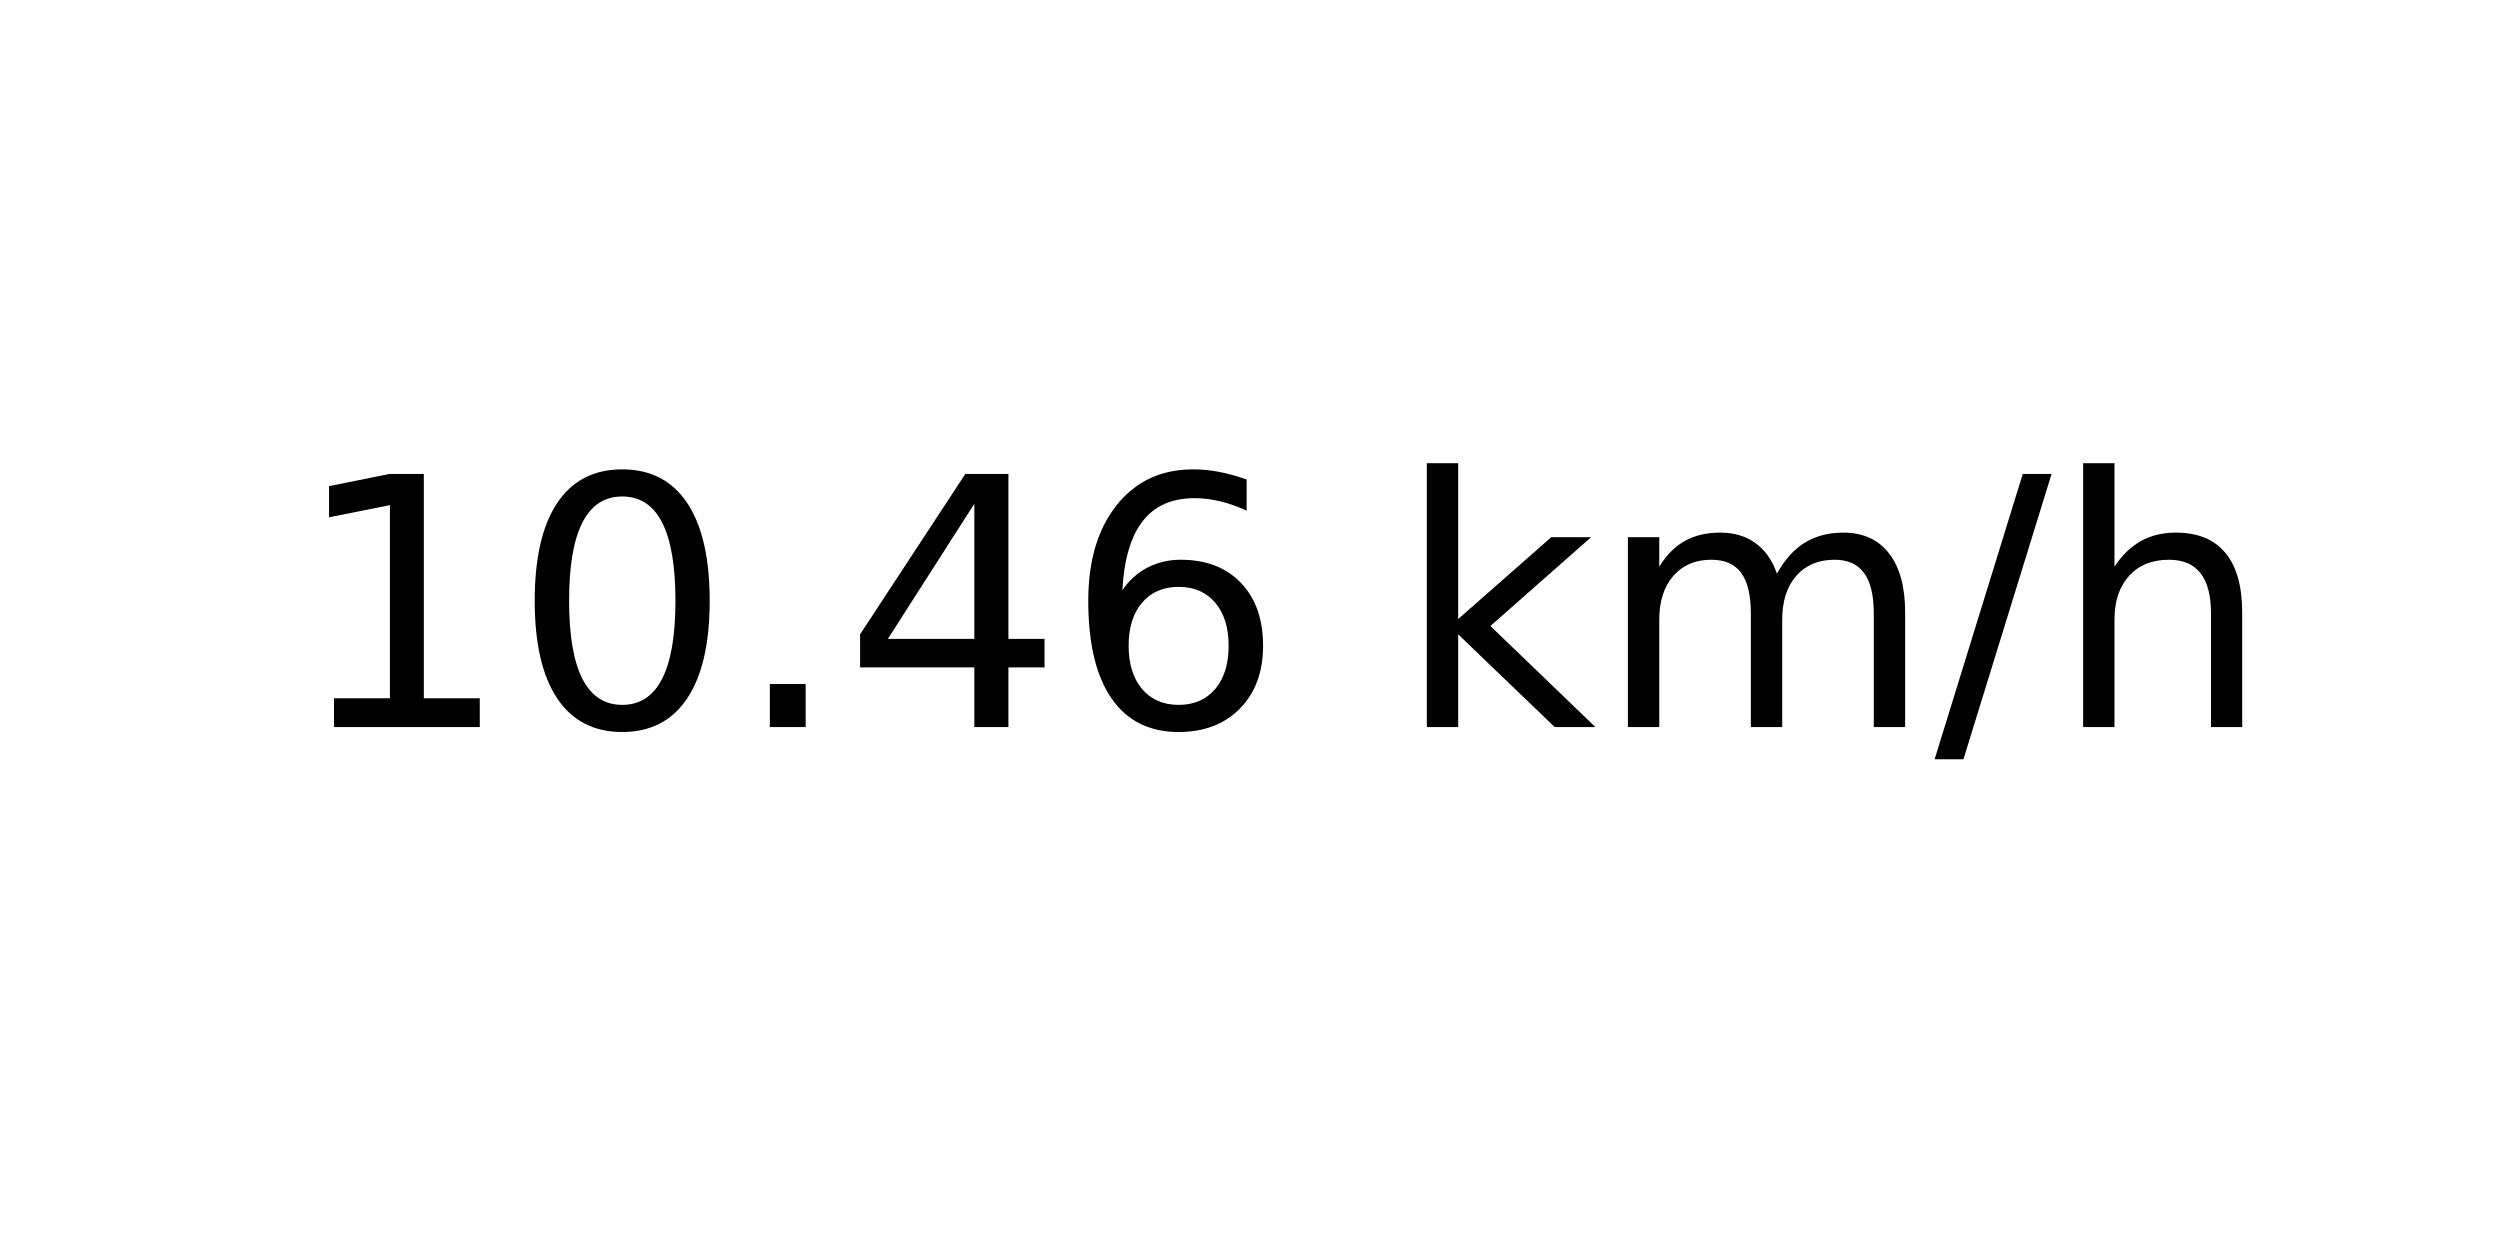
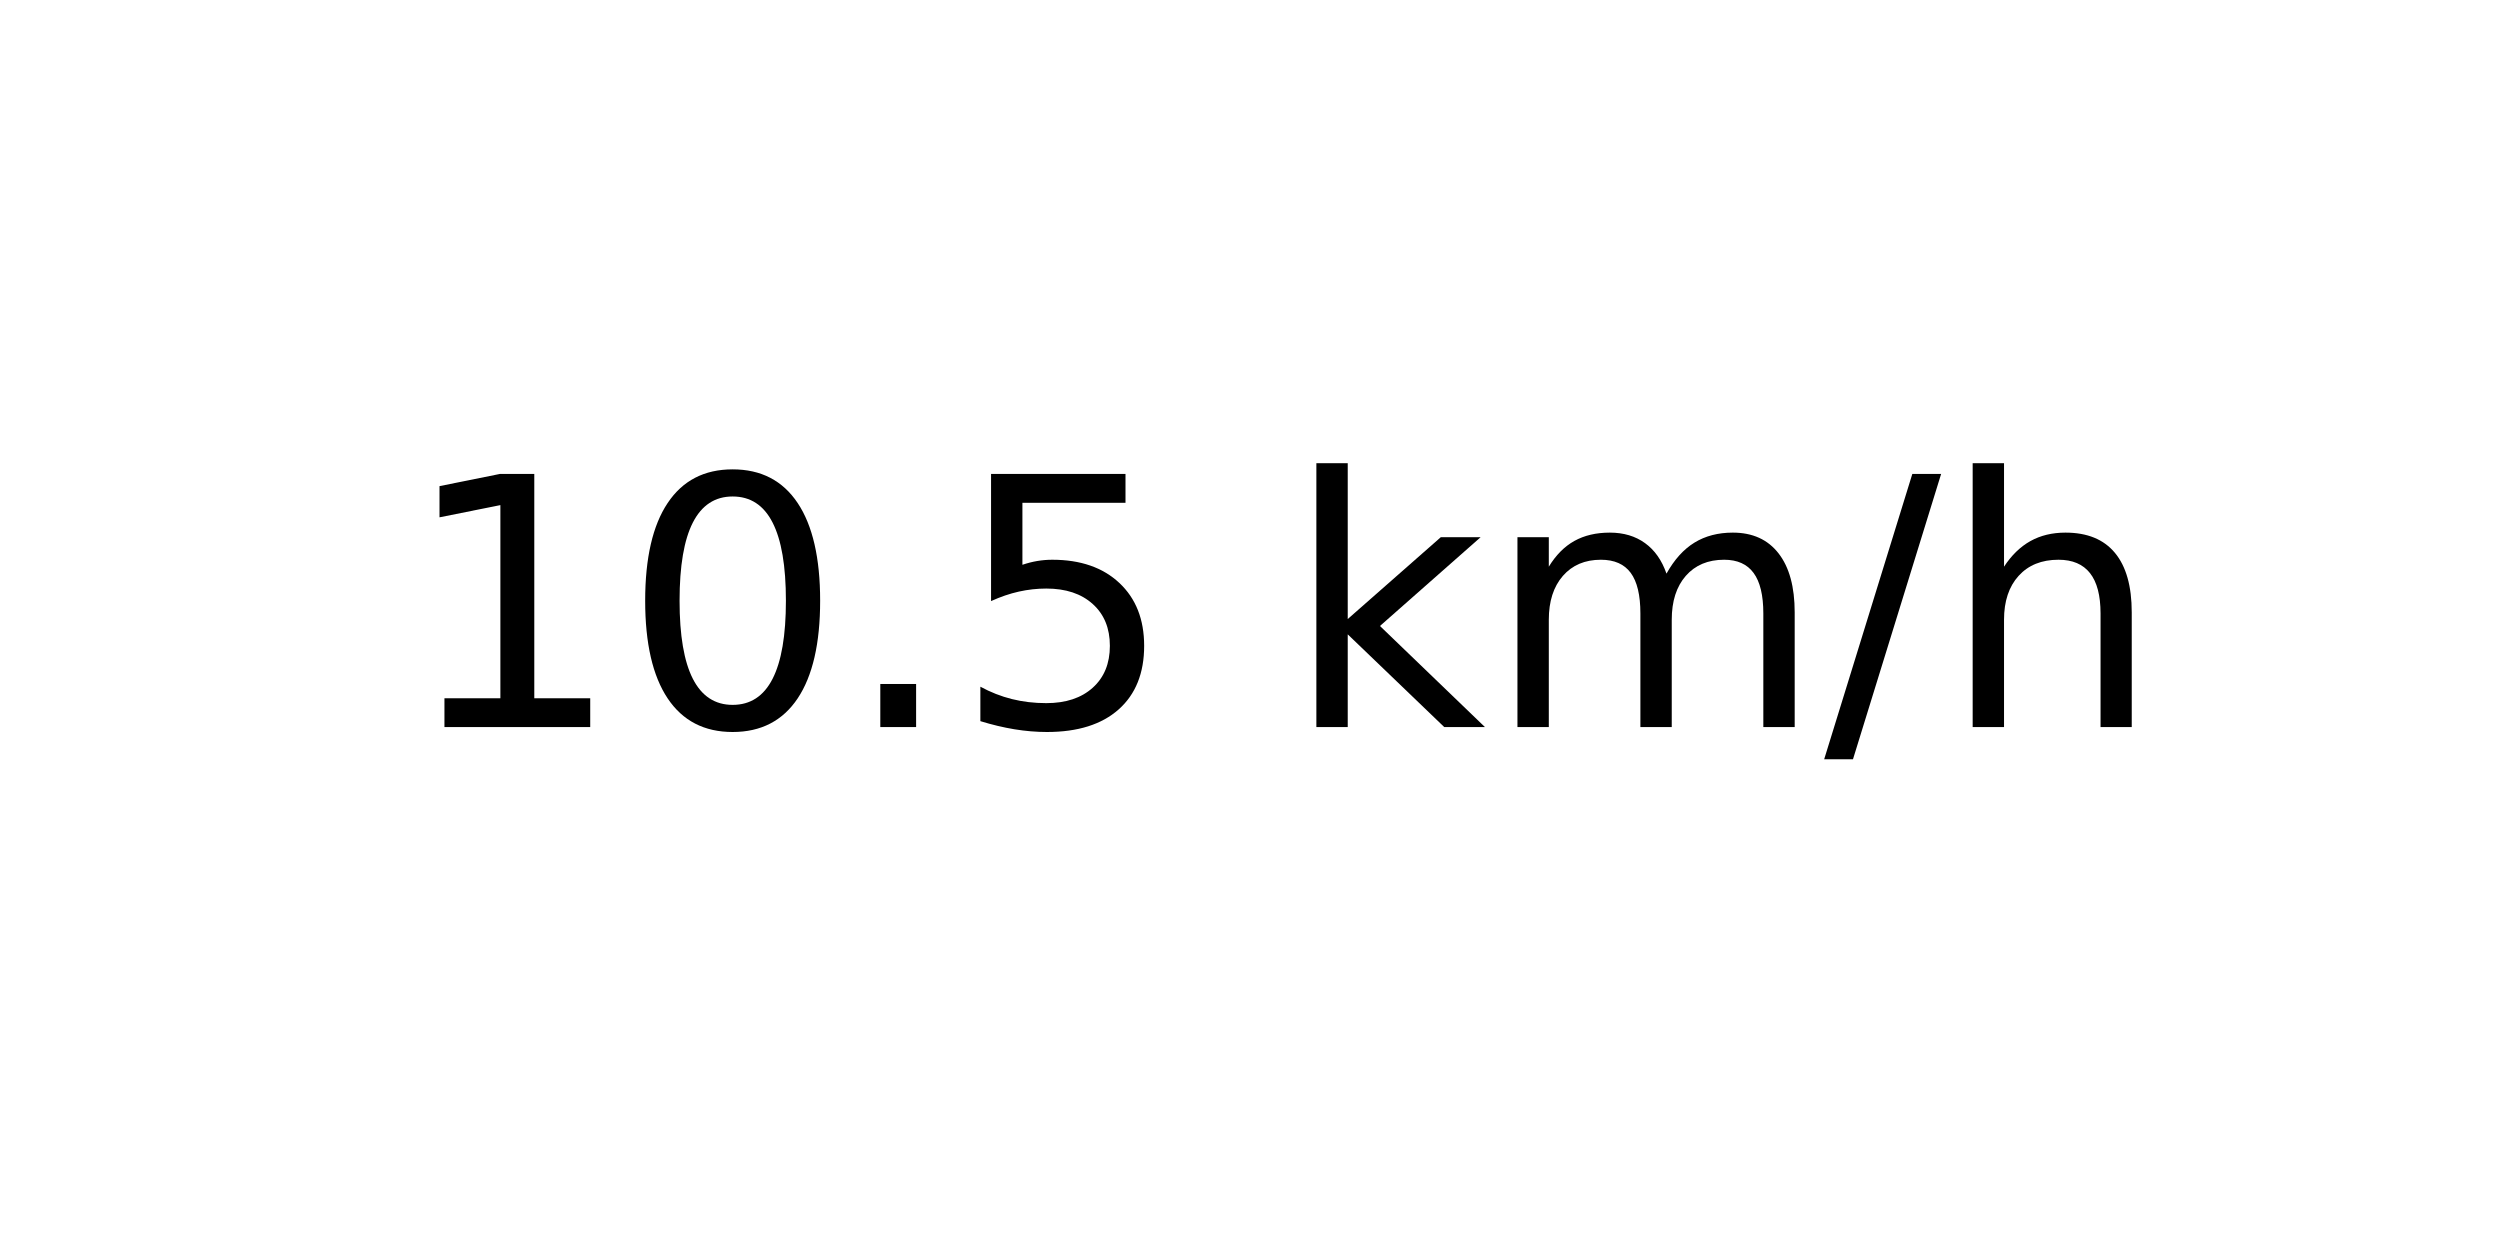
<svg xmlns="http://www.w3.org/2000/svg" xmlns:xlink="http://www.w3.org/1999/xlink" width="72pt" height="36pt" viewBox="0 0 72 36" version="1.1">
  <defs>
    <style type="text/css">*{stroke-linejoin: round; stroke-linecap: butt}</style>
  </defs>
  <g id="figure_1">
    <g id="axes_1">
      <g id="text_1">
-         <g transform="translate(8.378125 20.93937) scale(0.1 -0.1)">
+         <g transform="translate(11.55937 20.93937) scale(0.1 -0.1)">
          <defs>
            <path id="DejaVuSans-31" d="M 794 531  L 1825 531  L 1825 4091  L 703 3866  L 703 4441  L 1819 4666  L 2450 4666  L 2450 531  L 3481 531  L 3481 0  L 794 0  L 794 531  z " transform="scale(0.015625)" />
            <path id="DejaVuSans-30" d="M 2034 4250  Q 1547 4250 1301 3770  Q 1056 3291 1056 2328  Q 1056 1369 1301 889  Q 1547 409 2034 409  Q 2525 409 2770 889  Q 3016 1369 3016 2328  Q 3016 3291 2770 3770  Q 2525 4250 2034 4250  z M 2034 4750  Q 2819 4750 3233 4129  Q 3647 3509 3647 2328  Q 3647 1150 3233 529  Q 2819 -91 2034 -91  Q 1250 -91 836 529  Q 422 1150 422 2328  Q 422 3509 836 4129  Q 1250 4750 2034 4750  z " transform="scale(0.015625)" />
            <path id="DejaVuSans-2e" d="M 684 794  L 1344 794  L 1344 0  L 684 0  L 684 794  z " transform="scale(0.015625)" />
-             <path id="DejaVuSans-34" d="M 2419 4116  L 825 1625  L 2419 1625  L 2419 4116  z M 2253 4666  L 3047 4666  L 3047 1625  L 3713 1625  L 3713 1100  L 3047 1100  L 3047 0  L 2419 0  L 2419 1100  L 313 1100  L 313 1709  L 2253 4666  z " transform="scale(0.015625)" />
-             <path id="DejaVuSans-36" d="M 2113 2584  Q 1688 2584 1439 2293  Q 1191 2003 1191 1497  Q 1191 994 1439 701  Q 1688 409 2113 409  Q 2538 409 2786 701  Q 3034 994 3034 1497  Q 3034 2003 2786 2293  Q 2538 2584 2113 2584  z M 3366 4563  L 3366 3988  Q 3128 4100 2886 4159  Q 2644 4219 2406 4219  Q 1781 4219 1451 3797  Q 1122 3375 1075 2522  Q 1259 2794 1537 2939  Q 1816 3084 2150 3084  Q 2853 3084 3261 2657  Q 3669 2231 3669 1497  Q 3669 778 3244 343  Q 2819 -91 2113 -91  Q 1303 -91 875 529  Q 447 1150 447 2328  Q 447 3434 972 4092  Q 1497 4750 2381 4750  Q 2619 4750 2861 4703  Q 3103 4656 3366 4563  z " transform="scale(0.015625)" />
+             <path id="DejaVuSans-35" d="M 691 4666  L 3169 4666  L 3169 4134  L 1269 4134  L 1269 2991  Q 1406 3038 1543 3061  Q 1681 3084 1819 3084  Q 2600 3084 3056 2656  Q 3513 2228 3513 1497  Q 3513 744 3044 326  Q 2575 -91 1722 -91  Q 1428 -91 1123 -41  Q 819 9 494 109  L 494 744  Q 775 591 1075 516  Q 1375 441 1709 441  Q 2250 441 2565 725  Q 2881 1009 2881 1497  Q 2881 1984 2565 2268  Q 2250 2553 1709 2553  Q 1456 2553 1204 2497  Q 953 2441 691 2322  L 691 4666  z " transform="scale(0.015625)" />
            <path id="DejaVuSans-20" transform="scale(0.015625)" />
            <path id="DejaVuSans-6b" d="M 581 4863  L 1159 4863  L 1159 1991  L 2875 3500  L 3609 3500  L 1753 1863  L 3688 0  L 2938 0  L 1159 1709  L 1159 0  L 581 0  L 581 4863  z " transform="scale(0.015625)" />
            <path id="DejaVuSans-6d" d="M 3328 2828  Q 3544 3216 3844 3400  Q 4144 3584 4550 3584  Q 5097 3584 5394 3201  Q 5691 2819 5691 2113  L 5691 0  L 5113 0  L 5113 2094  Q 5113 2597 4934 2840  Q 4756 3084 4391 3084  Q 3944 3084 3684 2787  Q 3425 2491 3425 1978  L 3425 0  L 2847 0  L 2847 2094  Q 2847 2600 2669 2842  Q 2491 3084 2119 3084  Q 1678 3084 1418 2786  Q 1159 2488 1159 1978  L 1159 0  L 581 0  L 581 3500  L 1159 3500  L 1159 2956  Q 1356 3278 1631 3431  Q 1906 3584 2284 3584  Q 2666 3584 2933 3390  Q 3200 3197 3328 2828  z " transform="scale(0.015625)" />
            <path id="DejaVuSans-2f" d="M 1625 4666  L 2156 4666  L 531 -594  L 0 -594  L 1625 4666  z " transform="scale(0.015625)" />
            <path id="DejaVuSans-68" d="M 3513 2113  L 3513 0  L 2938 0  L 2938 2094  Q 2938 2591 2744 2837  Q 2550 3084 2163 3084  Q 1697 3084 1428 2787  Q 1159 2491 1159 1978  L 1159 0  L 581 0  L 581 4863  L 1159 4863  L 1159 2956  Q 1366 3272 1645 3428  Q 1925 3584 2291 3584  Q 2894 3584 3203 3211  Q 3513 2838 3513 2113  z " transform="scale(0.015625)" />
          </defs>
          <use xlink:href="#DejaVuSans-31" />
          <use xlink:href="#DejaVuSans-30" x="63.623" />
          <use xlink:href="#DejaVuSans-2e" x="127.246" />
-           <use xlink:href="#DejaVuSans-34" x="159.033" />
-           <use xlink:href="#DejaVuSans-36" x="222.656" />
-           <use xlink:href="#DejaVuSans-20" x="286.279" />
-           <use xlink:href="#DejaVuSans-6b" x="318.066" />
-           <use xlink:href="#DejaVuSans-6d" x="375.977" />
-           <use xlink:href="#DejaVuSans-2f" x="473.389" />
-           <use xlink:href="#DejaVuSans-68" x="507.08" />
+           <use xlink:href="#DejaVuSans-35" x="159.033" />
+           <use xlink:href="#DejaVuSans-20" x="222.656" />
+           <use xlink:href="#DejaVuSans-6b" x="254.443" />
+           <use xlink:href="#DejaVuSans-6d" x="312.354" />
+           <use xlink:href="#DejaVuSans-2f" x="409.766" />
+           <use xlink:href="#DejaVuSans-68" x="443.457" />
        </g>
      </g>
    </g>
  </g>
</svg>
